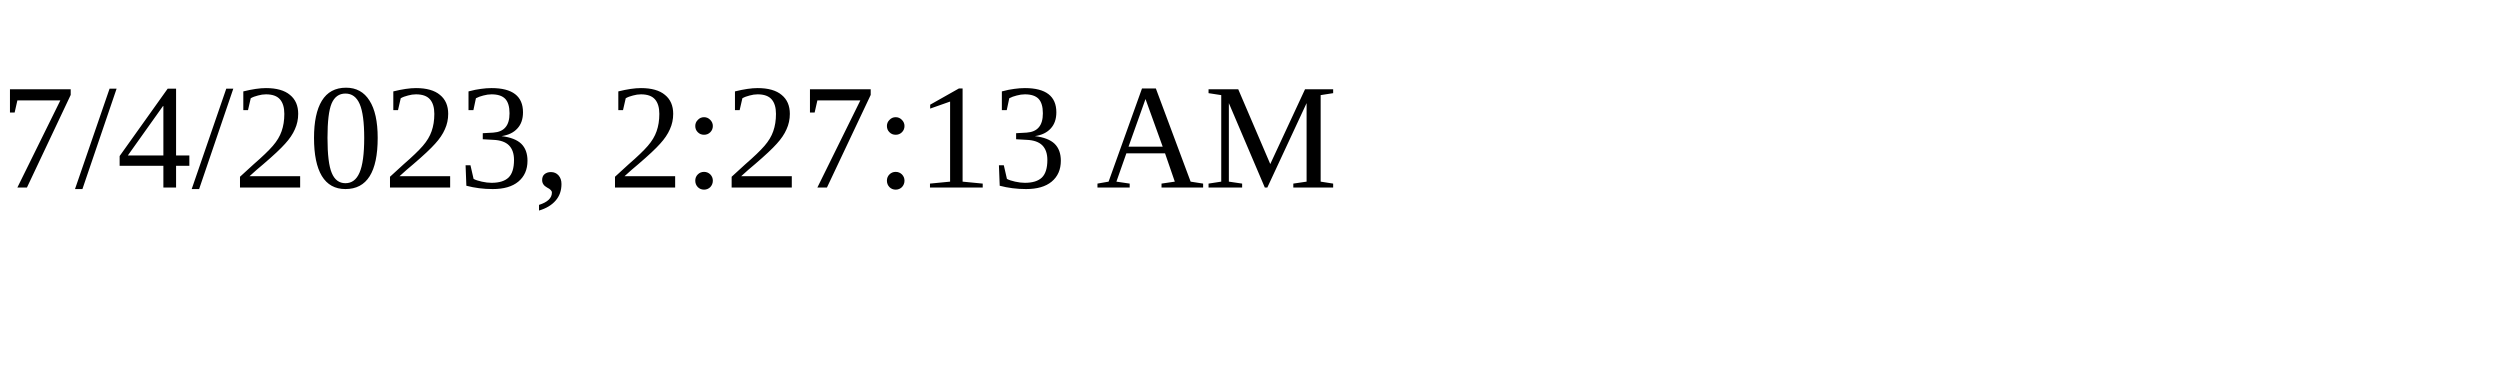
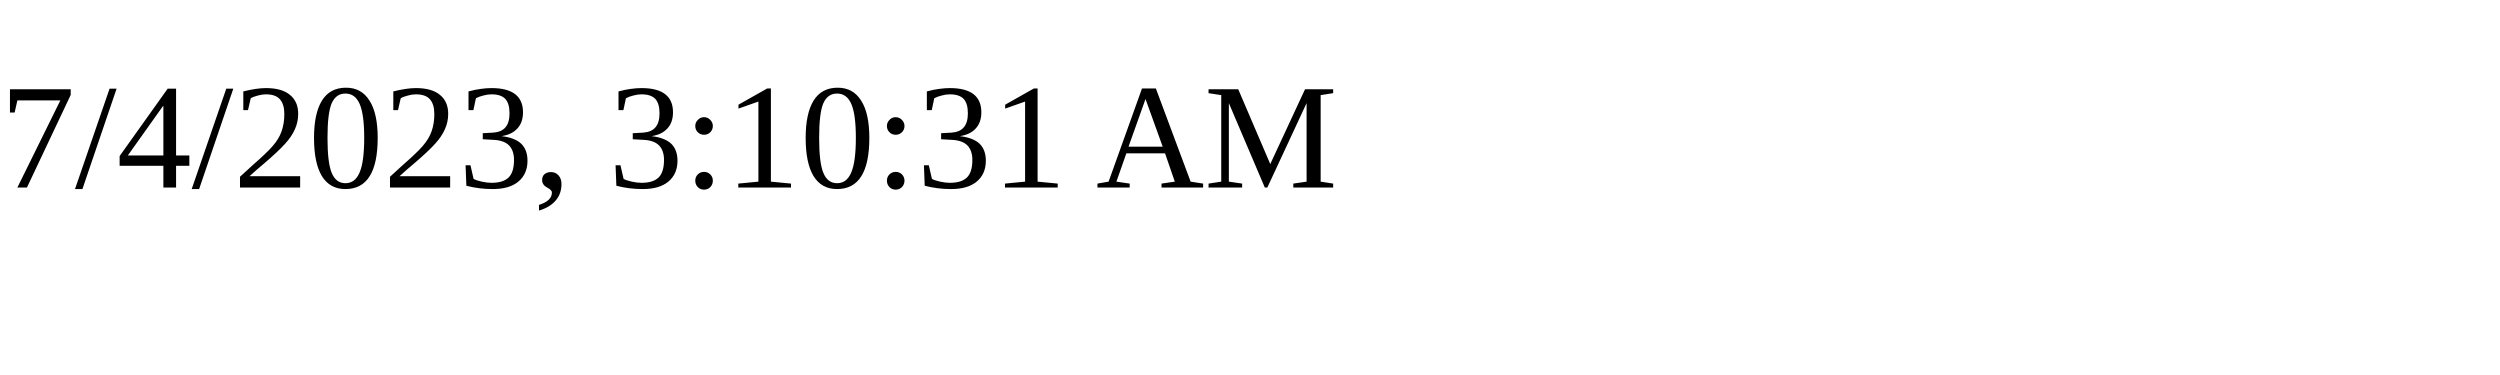
<svg xmlns="http://www.w3.org/2000/svg" height="30" width="200">
-   <text x="0" y="15">7/4/2023, 2:27:13 AM</text>
+   <text x="0" y="15">7/4/2023, 3:10:31 AM</text>
</svg>
